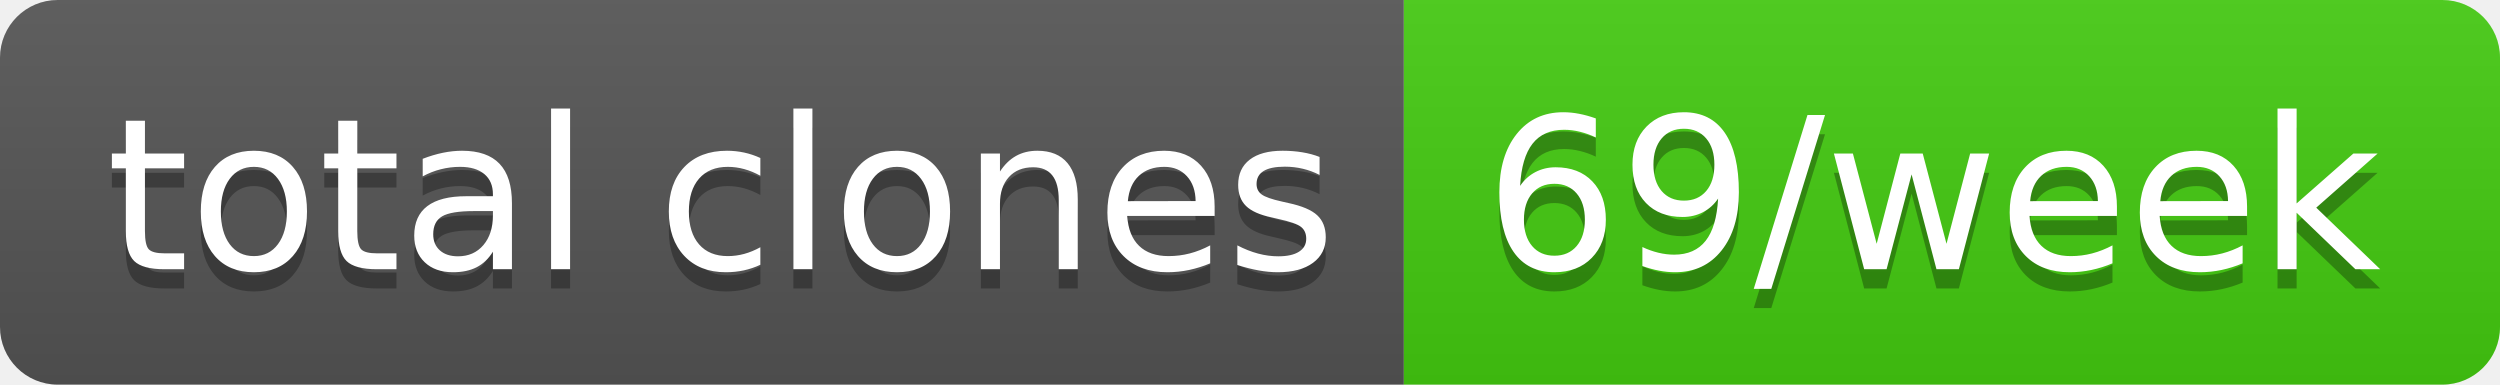
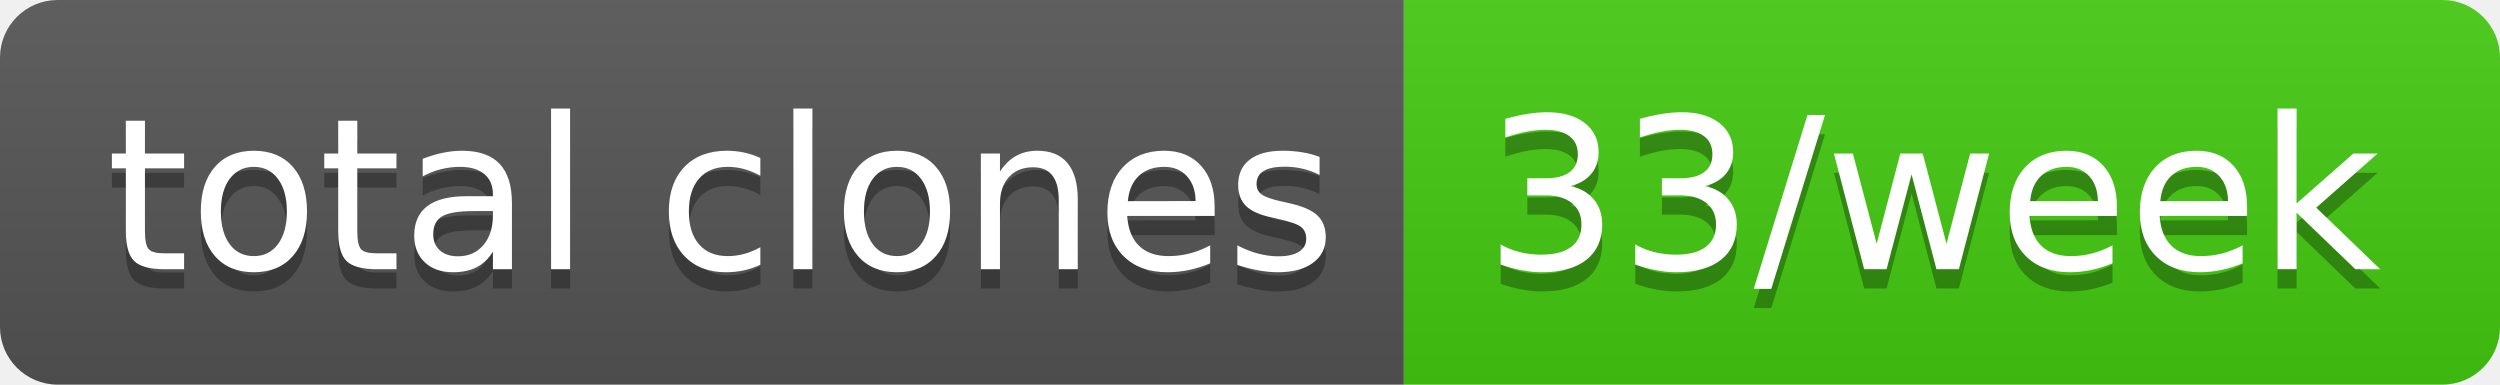
- <svg xmlns="http://www.w3.org/2000/svg" width="130" height="20" role="img" aria-label="total clones: 69/week">
+ <svg xmlns="http://www.w3.org/2000/svg" width="130" height="20" role="img" aria-label="total clones: 33/week">
  <linearGradient id="s" x2="0" y2="100%">
    <stop offset="0" stop-color="#bbb" stop-opacity=".1" />
    <stop offset="1" stop-opacity=".1" />
  </linearGradient>
  <clipPath id="r">
    <rect width="130" height="20" rx="3" fill="#fff" />
  </clipPath>
  <g clip-path="url(#r)">
    <rect width="73" height="20" fill="#555" />
    <rect x="73" width="57" height="20" fill="#4c1" />
    <rect width="130" height="20" fill="url(#s)" />
  </g>
  <g fill="#fff" text-anchor="middle" font-family="Verdana,Geneva,DejaVu Sans,sans-serif" text-rendering="geometricPrecision" font-size="110">
    <text aria-hidden="true" x="375" y="150" fill="#010101" fill-opacity=".3" transform="scale(.1)" textLength="630">total clones</text>
    <text x="375" y="140" transform="scale(.1)" fill="#fff" textLength="630">total clones</text>
-     <text aria-hidden="true" x="1005" y="150" fill="#010101" fill-opacity=".3" transform="scale(.1)" textLength="470">69/week</text>
-     <text x="1005" y="140" transform="scale(.1)" fill="#fff" textLength="470">69/week</text>
+     <text aria-hidden="true" x="1005" y="150" fill="#010101" fill-opacity=".3" transform="scale(.1)" textLength="470">33/week</text>
+     <text x="1005" y="140" transform="scale(.1)" fill="#fff" textLength="470">33/week</text>
  </g>
</svg>
